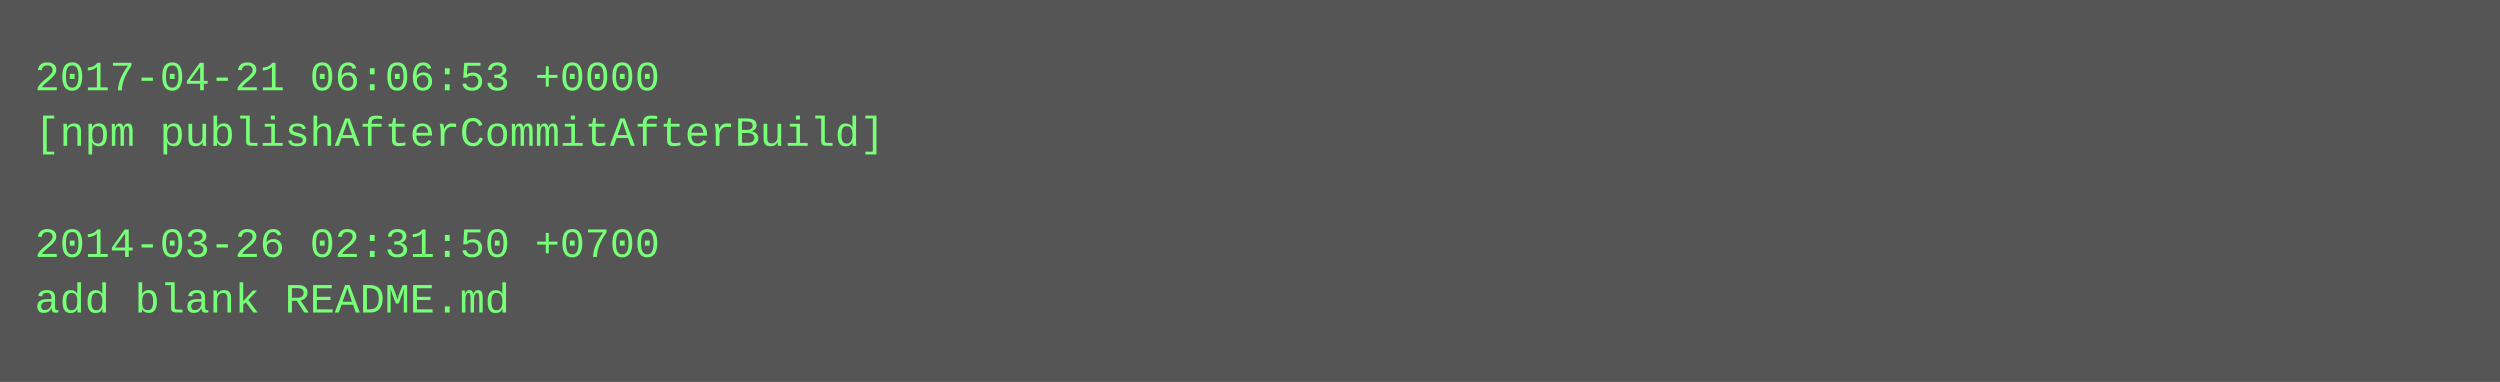
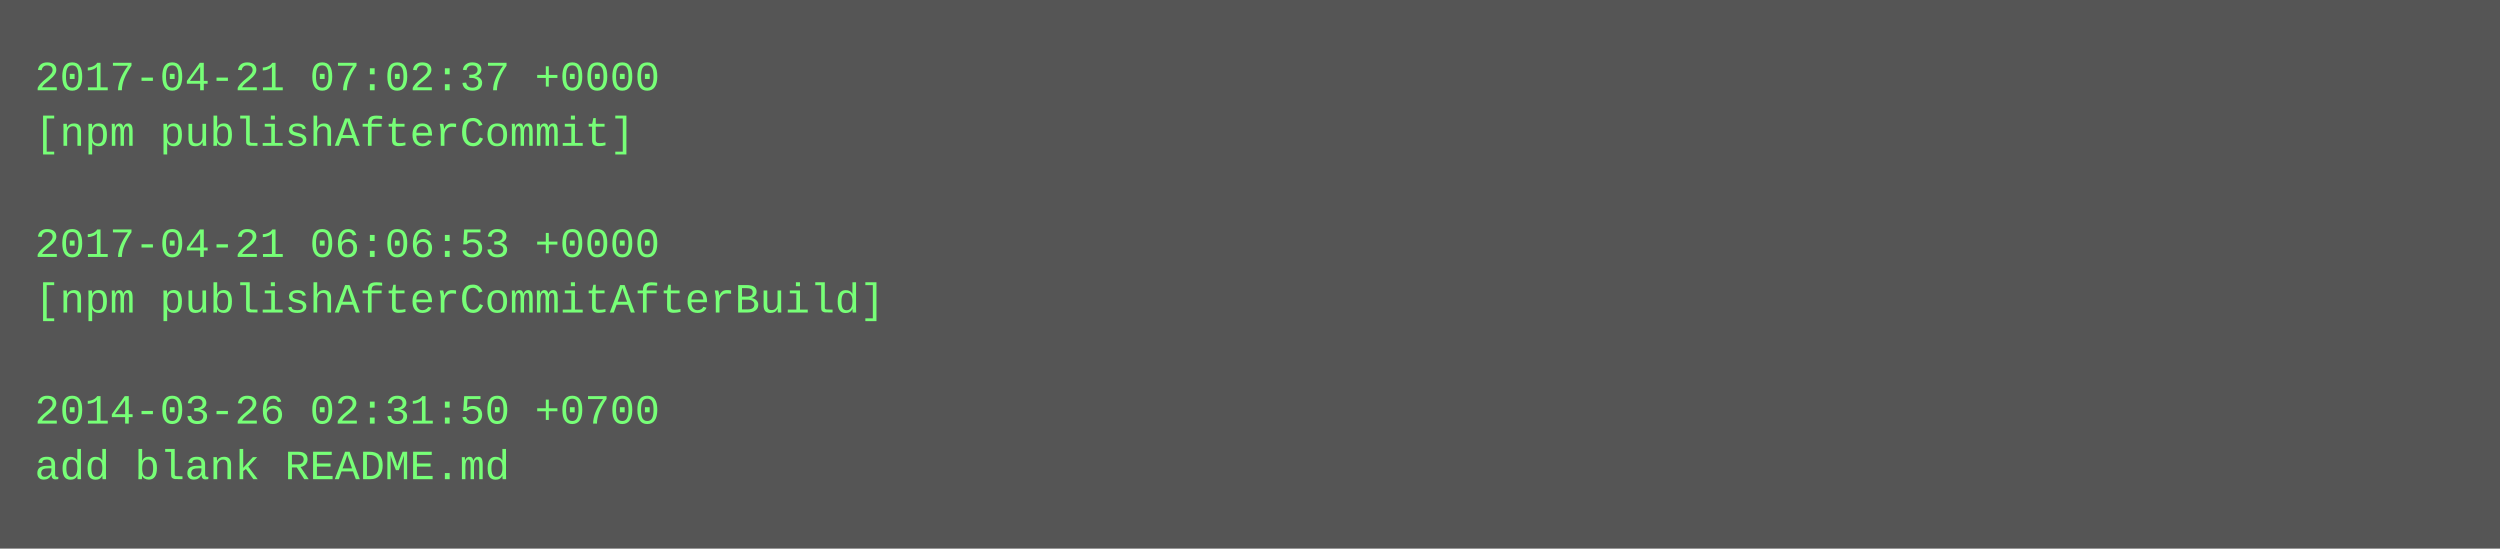
- <svg xmlns="http://www.w3.org/2000/svg" height="110" width="720">
-   <rect height="110" fill="#555" width="720" />
+ <svg xmlns="http://www.w3.org/2000/svg" height="158" width="720">
+   <rect height="158" fill="#555" width="720" />
  <text fill="#7f7" font-family="Courier New" font-size="12" xml:space="preserve">
-     <tspan x="10" y="26">2017-04-21 06:06:53 +0000</tspan>
-     <tspan x="10" y="42">[npm publishAfterCommitAfterBuild]</tspan>
+     <tspan x="10" y="26">2017-04-21 07:02:37 +0000</tspan>
+     <tspan x="10" y="42">[npm publishAfterCommit]</tspan>
    <tspan x="10" y="58" />
-     <tspan x="10" y="74">2014-03-26 02:31:50 +0700</tspan>
-     <tspan x="10" y="90">add blank README.md</tspan>
+     <tspan x="10" y="74">2017-04-21 06:06:53 +0000</tspan>
+     <tspan x="10" y="90">[npm publishAfterCommitAfterBuild]</tspan>
+     <tspan x="10" y="106" />
+     <tspan x="10" y="122">2014-03-26 02:31:50 +0700</tspan>
+     <tspan x="10" y="138">add blank README.md</tspan>
  </text>
</svg>
